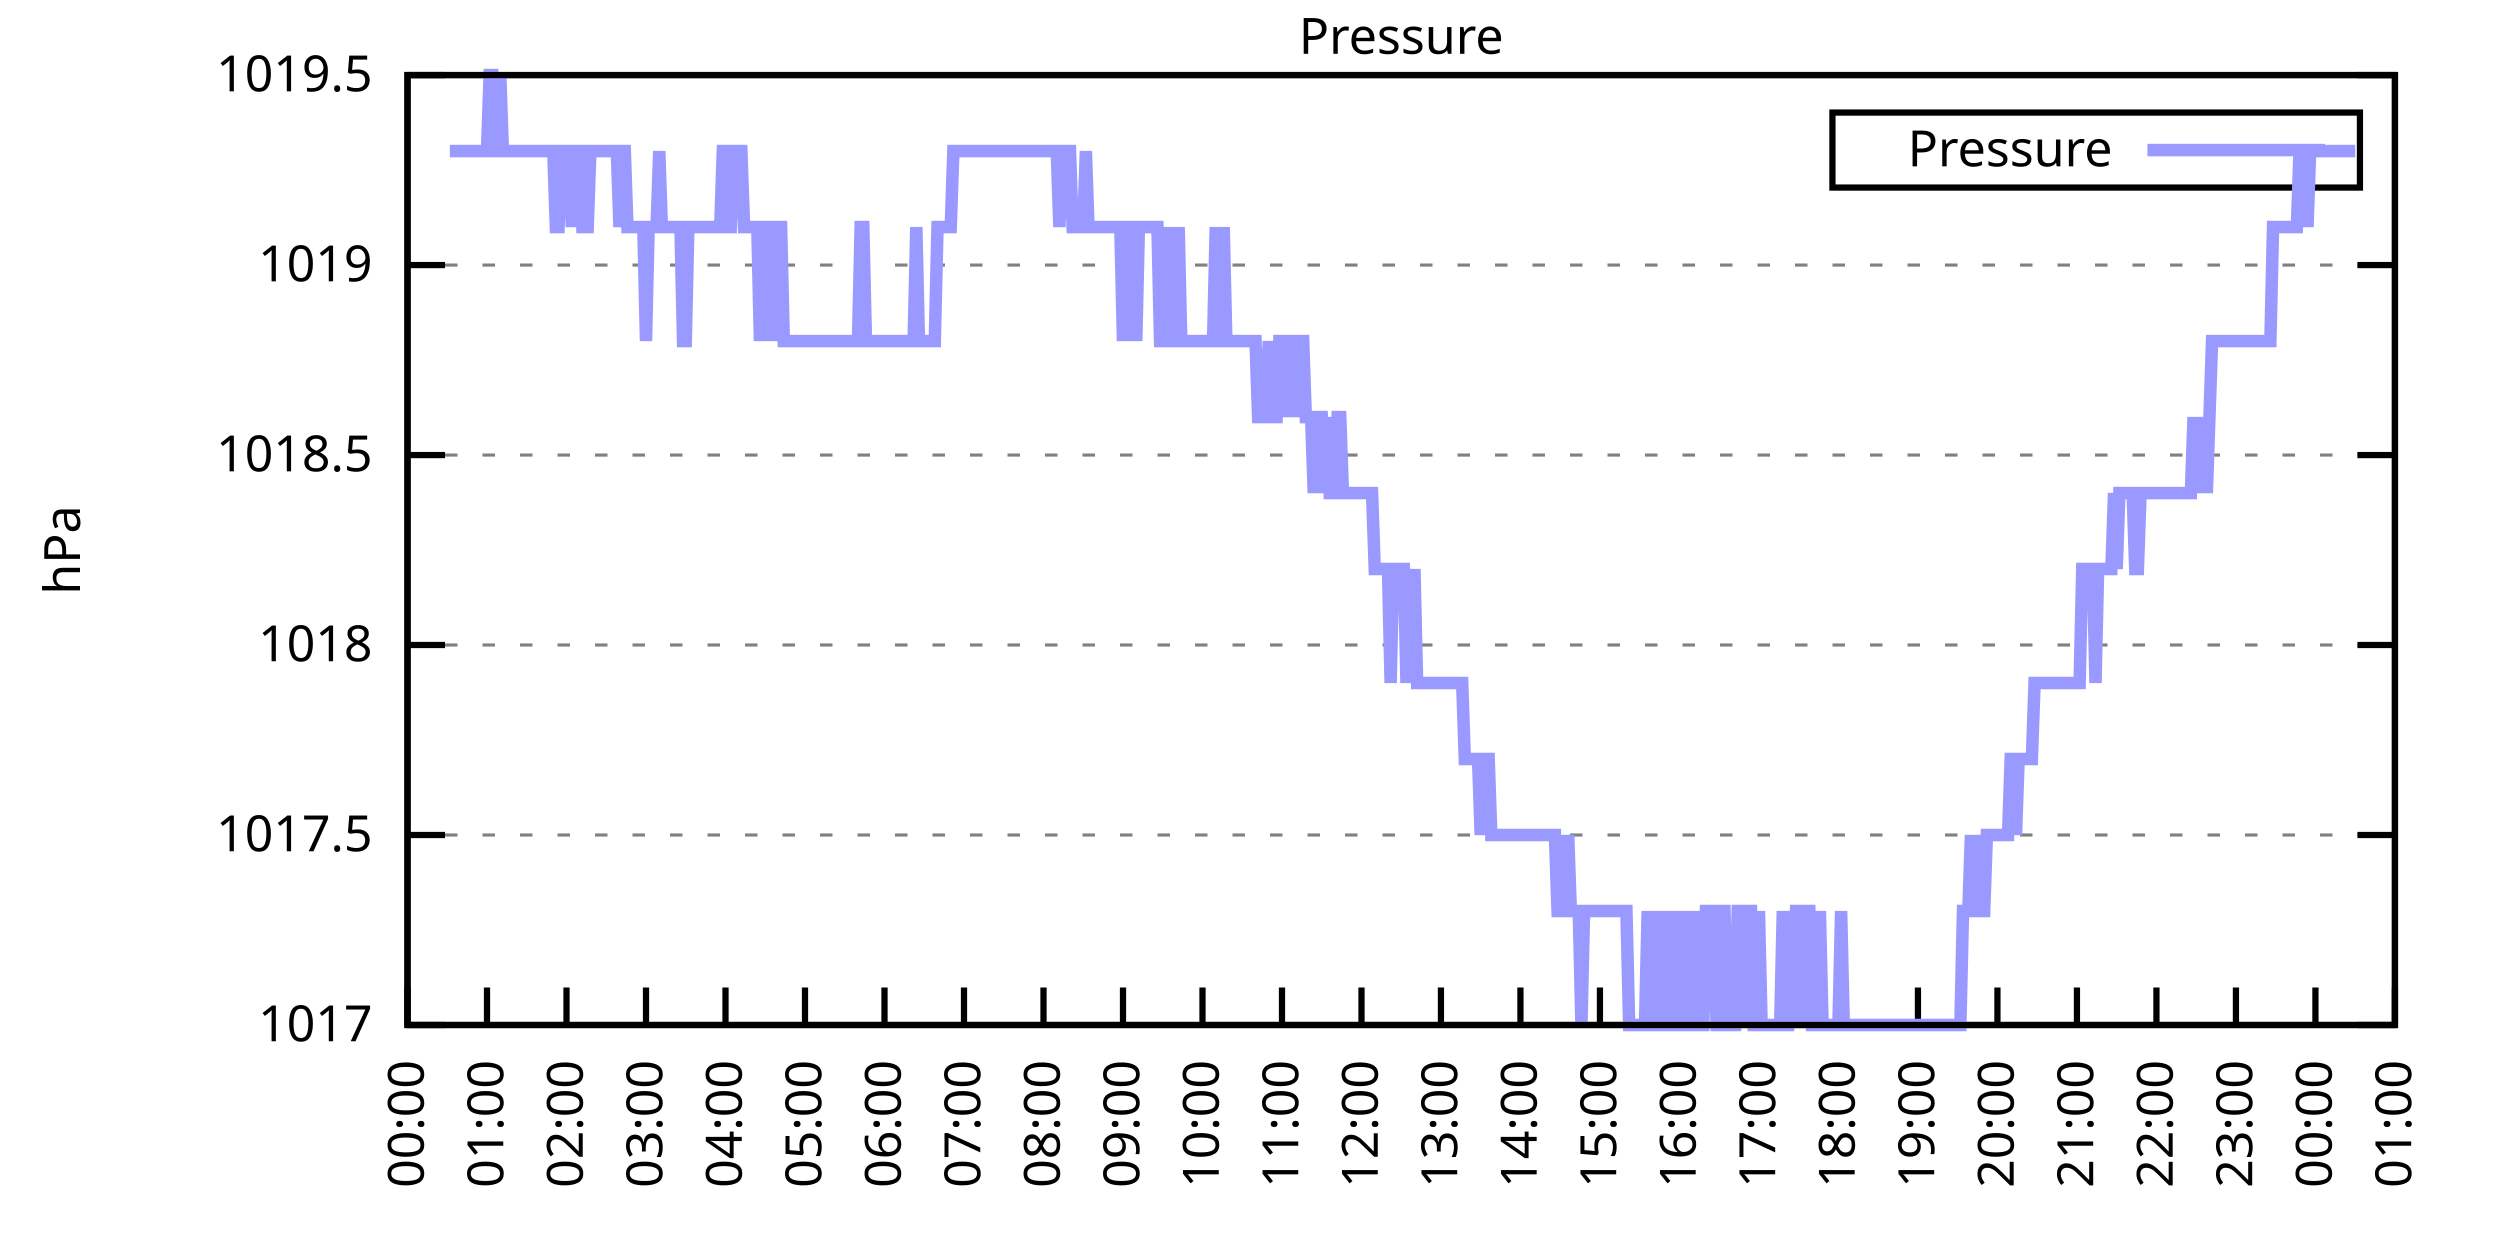
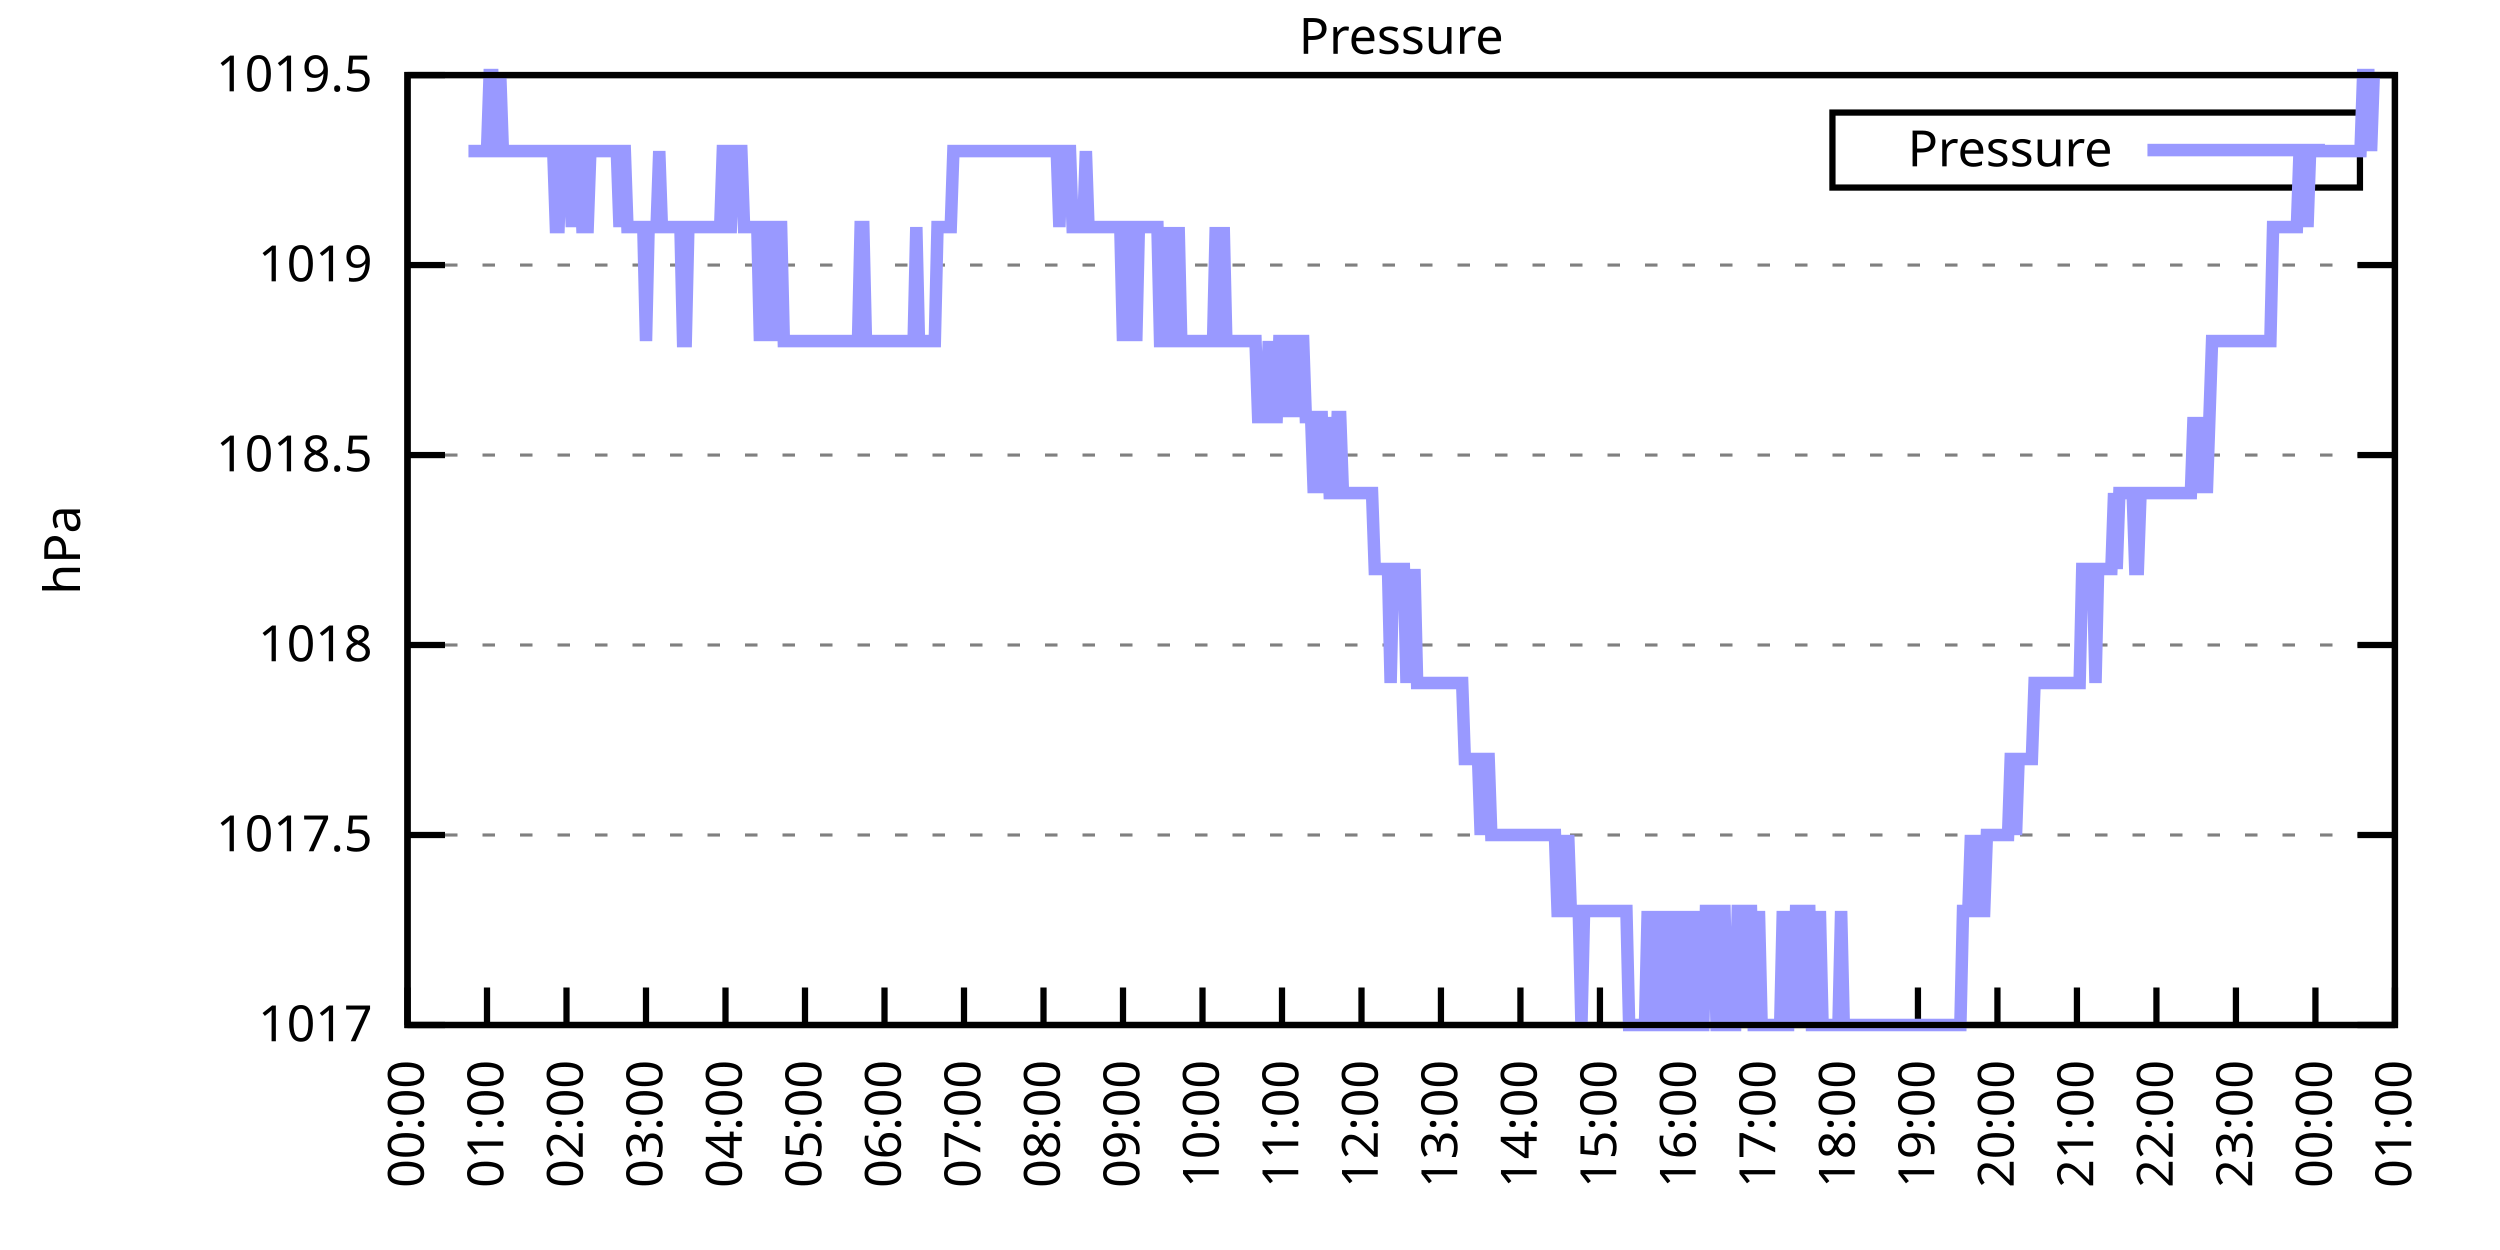
<svg xmlns="http://www.w3.org/2000/svg" xmlns:xlink="http://www.w3.org/1999/xlink" width="400" height="200" viewBox="0 0 400 200">
  <g id="gnuplot_canvas">
    <rect x="0" y="0" width="400" height="200" fill="none" />
    <defs>
      <circle id="gpDot" r="0.5" stroke-width="0.5" stroke="currentColor" />
      <path id="gpPt0" stroke-width="0.333" stroke="currentColor" d="M-1,0 h2 M0,-1 v2" />
      <path id="gpPt1" stroke-width="0.333" stroke="currentColor" d="M-1,-1 L1,1 M1,-1 L-1,1" />
      <path id="gpPt2" stroke-width="0.333" stroke="currentColor" d="M-1,0 L1,0 M0,-1 L0,1 M-1,-1 L1,1 M-1,1 L1,-1" />
      <rect id="gpPt3" stroke-width="0.333" stroke="currentColor" x="-1" y="-1" width="2" height="2" />
      <rect id="gpPt4" stroke-width="0.333" stroke="currentColor" fill="currentColor" x="-1" y="-1" width="2" height="2" />
      <circle id="gpPt5" stroke-width="0.333" stroke="currentColor" cx="0" cy="0" r="1" />
      <use xlink:href="#gpPt5" id="gpPt6" fill="currentColor" stroke="none" />
      <path id="gpPt7" stroke-width="0.333" stroke="currentColor" d="M0,-1.33 L-1.33,0.67 L1.33,0.67 z" />
      <use xlink:href="#gpPt7" id="gpPt8" fill="currentColor" stroke="none" />
      <use xlink:href="#gpPt7" id="gpPt9" stroke="currentColor" transform="rotate(180)" />
      <use xlink:href="#gpPt9" id="gpPt10" fill="currentColor" stroke="none" />
      <use xlink:href="#gpPt3" id="gpPt11" stroke="currentColor" transform="rotate(45)" />
      <use xlink:href="#gpPt11" id="gpPt12" fill="currentColor" stroke="none" />
      <path id="gpPt13" stroke-width="0.333" stroke="currentColor" d="M0,1.330 L1.265,0.411 L0.782,-1.067 L-0.782,-1.076 L-1.265,0.411 z" />
      <use xlink:href="#gpPt13" id="gpPt14" fill="currentColor" stroke="none" />
      <filter id="textbox" filterUnits="objectBoundingBox" x="0" y="0" height="1" width="1">
        <feFlood flood-color="white" flood-opacity="1" result="bgnd" />
        <feComposite in="SourceGraphic" in2="bgnd" operator="atop" />
      </filter>
      <filter id="greybox" filterUnits="objectBoundingBox" x="0" y="0" height="1" width="1">
        <feFlood flood-color="lightgrey" flood-opacity="1" result="grey" />
        <feComposite in="SourceGraphic" in2="grey" operator="atop" />
      </filter>
    </defs>
    <g fill="none" color="white" stroke="currentColor" stroke-width="1.00" stroke-linecap="butt" stroke-linejoin="miter">
</g>
    <g fill="none" color="black" stroke="currentColor" stroke-width="1.00" stroke-linecap="butt" stroke-linejoin="miter">
      <g stroke="none" shape-rendering="crispEdges">
        <polygon fill="rgb(255, 255, 255)" points="65.20,164.00 383.18,164.00 383.18,12.02 65.20,12.02 " />
      </g>
    </g>
    <g fill="none" color="black" stroke="currentColor" stroke-width="1.00" stroke-linecap="butt" stroke-linejoin="miter">
</g>
    <g fill="none" color="black" stroke="black" stroke-width="0.50" stroke-linecap="butt" stroke-linejoin="miter">
</g>
    <g fill="none" color="gray" stroke="currentColor" stroke-width="0.50" stroke-linecap="butt" stroke-linejoin="miter">
      <path stroke="gray" stroke-dasharray="2,4" class="gridline" d="M65.20,164.00 L383.19,164.00  " />
    </g>
    <g fill="none" color="gray" stroke="gray" stroke-width="1.00" stroke-linecap="butt" stroke-linejoin="miter">
</g>
    <g fill="none" color="black" stroke="currentColor" stroke-width="1.00" stroke-linecap="butt" stroke-linejoin="miter">
      <path stroke="black" d="M65.20,164.00 L71.20,164.00 M383.19,164.00 L377.19,164.00  " />
      <g transform="translate(59.60,166.60)" stroke="none" fill="black" font-family="Sans" font-size="8.00" text-anchor="end">
        <text>
          <tspan font-family="Sans"> 1017</tspan>
        </text>
      </g>
    </g>
    <g fill="none" color="black" stroke="currentColor" stroke-width="1.00" stroke-linecap="butt" stroke-linejoin="miter">
</g>
    <g fill="none" color="black" stroke="black" stroke-width="0.50" stroke-linecap="butt" stroke-linejoin="miter">
</g>
    <g fill="none" color="gray" stroke="currentColor" stroke-width="0.50" stroke-linecap="butt" stroke-linejoin="miter">
      <path stroke="gray" stroke-dasharray="2,4" class="gridline" d="M65.20,133.60 L383.19,133.60  " />
    </g>
    <g fill="none" color="gray" stroke="gray" stroke-width="1.00" stroke-linecap="butt" stroke-linejoin="miter">
</g>
    <g fill="none" color="black" stroke="currentColor" stroke-width="1.00" stroke-linecap="butt" stroke-linejoin="miter">
      <path stroke="black" d="M65.20,133.60 L71.20,133.60 M383.19,133.60 L377.19,133.60  " />
      <g transform="translate(59.60,136.20)" stroke="none" fill="black" font-family="Sans" font-size="8.00" text-anchor="end">
        <text>
          <tspan font-family="Sans"> 1017.5</tspan>
        </text>
      </g>
    </g>
    <g fill="none" color="black" stroke="currentColor" stroke-width="1.00" stroke-linecap="butt" stroke-linejoin="miter">
</g>
    <g fill="none" color="black" stroke="black" stroke-width="0.50" stroke-linecap="butt" stroke-linejoin="miter">
</g>
    <g fill="none" color="gray" stroke="currentColor" stroke-width="0.50" stroke-linecap="butt" stroke-linejoin="miter">
      <path stroke="gray" stroke-dasharray="2,4" class="gridline" d="M65.20,103.20 L383.19,103.20  " />
    </g>
    <g fill="none" color="gray" stroke="gray" stroke-width="1.00" stroke-linecap="butt" stroke-linejoin="miter">
</g>
    <g fill="none" color="black" stroke="currentColor" stroke-width="1.00" stroke-linecap="butt" stroke-linejoin="miter">
      <path stroke="black" d="M65.20,103.20 L71.20,103.20 M383.19,103.20 L377.19,103.20  " />
      <g transform="translate(59.60,105.80)" stroke="none" fill="black" font-family="Sans" font-size="8.00" text-anchor="end">
        <text>
          <tspan font-family="Sans"> 1018</tspan>
        </text>
      </g>
    </g>
    <g fill="none" color="black" stroke="currentColor" stroke-width="1.00" stroke-linecap="butt" stroke-linejoin="miter">
</g>
    <g fill="none" color="black" stroke="black" stroke-width="0.50" stroke-linecap="butt" stroke-linejoin="miter">
</g>
    <g fill="none" color="gray" stroke="currentColor" stroke-width="0.50" stroke-linecap="butt" stroke-linejoin="miter">
      <path stroke="gray" stroke-dasharray="2,4" class="gridline" d="M65.20,72.81 L383.19,72.81  " />
    </g>
    <g fill="none" color="gray" stroke="gray" stroke-width="1.00" stroke-linecap="butt" stroke-linejoin="miter">
</g>
    <g fill="none" color="black" stroke="currentColor" stroke-width="1.00" stroke-linecap="butt" stroke-linejoin="miter">
      <path stroke="black" d="M65.20,72.81 L71.20,72.81 M383.19,72.81 L377.19,72.81  " />
      <g transform="translate(59.60,75.41)" stroke="none" fill="black" font-family="Sans" font-size="8.00" text-anchor="end">
        <text>
          <tspan font-family="Sans"> 1018.5</tspan>
        </text>
      </g>
    </g>
    <g fill="none" color="black" stroke="currentColor" stroke-width="1.00" stroke-linecap="butt" stroke-linejoin="miter">
</g>
    <g fill="none" color="black" stroke="black" stroke-width="0.50" stroke-linecap="butt" stroke-linejoin="miter">
</g>
    <g fill="none" color="gray" stroke="currentColor" stroke-width="0.50" stroke-linecap="butt" stroke-linejoin="miter">
      <path stroke="gray" stroke-dasharray="2,4" class="gridline" d="M65.20,42.41 L383.19,42.41  " />
    </g>
    <g fill="none" color="gray" stroke="gray" stroke-width="1.00" stroke-linecap="butt" stroke-linejoin="miter">
</g>
    <g fill="none" color="black" stroke="currentColor" stroke-width="1.00" stroke-linecap="butt" stroke-linejoin="miter">
      <path stroke="black" d="M65.20,42.41 L71.20,42.41 M383.19,42.41 L377.19,42.41  " />
      <g transform="translate(59.60,45.01)" stroke="none" fill="black" font-family="Sans" font-size="8.00" text-anchor="end">
        <text>
          <tspan font-family="Sans"> 1019</tspan>
        </text>
      </g>
    </g>
    <g fill="none" color="black" stroke="currentColor" stroke-width="1.00" stroke-linecap="butt" stroke-linejoin="miter">
</g>
    <g fill="none" color="black" stroke="black" stroke-width="0.50" stroke-linecap="butt" stroke-linejoin="miter">
</g>
    <g fill="none" color="gray" stroke="currentColor" stroke-width="0.50" stroke-linecap="butt" stroke-linejoin="miter">
      <path stroke="gray" stroke-dasharray="2,4" class="gridline" d="M65.20,12.01 L383.19,12.01  " />
    </g>
    <g fill="none" color="gray" stroke="gray" stroke-width="1.00" stroke-linecap="butt" stroke-linejoin="miter">
</g>
    <g fill="none" color="black" stroke="currentColor" stroke-width="1.00" stroke-linecap="butt" stroke-linejoin="miter">
      <path stroke="black" d="M65.20,12.01 L71.20,12.01 M383.19,12.01 L377.19,12.01  " />
      <g transform="translate(59.60,14.61)" stroke="none" fill="black" font-family="Sans" font-size="8.00" text-anchor="end">
        <text>
          <tspan font-family="Sans"> 1019.5</tspan>
        </text>
      </g>
    </g>
    <g fill="none" color="black" stroke="currentColor" stroke-width="1.00" stroke-linecap="butt" stroke-linejoin="miter">
      <path stroke="black" d="M65.20,164.00 L65.20,158.00  " />
      <g transform="translate(67.80,169.60) rotate(270.00)" stroke="none" fill="black" font-family="Sans" font-size="8.00" text-anchor="end">
        <text>
          <tspan font-family="Sans">00:00</tspan>
        </text>
      </g>
    </g>
    <g fill="none" color="black" stroke="currentColor" stroke-width="1.00" stroke-linecap="butt" stroke-linejoin="miter">
      <path stroke="black" d="M77.92,164.00 L77.92,158.00  " />
      <g transform="translate(80.52,169.60) rotate(270.00)" stroke="none" fill="black" font-family="Sans" font-size="8.00" text-anchor="end">
        <text>
          <tspan font-family="Sans">01:00</tspan>
        </text>
      </g>
    </g>
    <g fill="none" color="black" stroke="currentColor" stroke-width="1.00" stroke-linecap="butt" stroke-linejoin="miter">
      <path stroke="black" d="M90.64,164.00 L90.64,158.00  " />
      <g transform="translate(93.24,169.60) rotate(270.00)" stroke="none" fill="black" font-family="Sans" font-size="8.00" text-anchor="end">
        <text>
          <tspan font-family="Sans">02:00</tspan>
        </text>
      </g>
    </g>
    <g fill="none" color="black" stroke="currentColor" stroke-width="1.00" stroke-linecap="butt" stroke-linejoin="miter">
      <path stroke="black" d="M103.36,164.00 L103.36,158.00  " />
      <g transform="translate(105.96,169.60) rotate(270.00)" stroke="none" fill="black" font-family="Sans" font-size="8.00" text-anchor="end">
        <text>
          <tspan font-family="Sans">03:00</tspan>
        </text>
      </g>
    </g>
    <g fill="none" color="black" stroke="currentColor" stroke-width="1.00" stroke-linecap="butt" stroke-linejoin="miter">
      <path stroke="black" d="M116.08,164.00 L116.08,158.00  " />
      <g transform="translate(118.68,169.60) rotate(270.00)" stroke="none" fill="black" font-family="Sans" font-size="8.00" text-anchor="end">
        <text>
          <tspan font-family="Sans">04:00</tspan>
        </text>
      </g>
    </g>
    <g fill="none" color="black" stroke="currentColor" stroke-width="1.00" stroke-linecap="butt" stroke-linejoin="miter">
      <path stroke="black" d="M128.80,164.00 L128.80,158.00  " />
      <g transform="translate(131.40,169.60) rotate(270.00)" stroke="none" fill="black" font-family="Sans" font-size="8.00" text-anchor="end">
        <text>
          <tspan font-family="Sans">05:00</tspan>
        </text>
      </g>
    </g>
    <g fill="none" color="black" stroke="currentColor" stroke-width="1.00" stroke-linecap="butt" stroke-linejoin="miter">
      <path stroke="black" d="M141.52,164.00 L141.52,158.00  " />
      <g transform="translate(144.12,169.60) rotate(270.00)" stroke="none" fill="black" font-family="Sans" font-size="8.00" text-anchor="end">
        <text>
          <tspan font-family="Sans">06:00</tspan>
        </text>
      </g>
    </g>
    <g fill="none" color="black" stroke="currentColor" stroke-width="1.00" stroke-linecap="butt" stroke-linejoin="miter">
      <path stroke="black" d="M154.24,164.00 L154.24,158.00  " />
      <g transform="translate(156.84,169.60) rotate(270.00)" stroke="none" fill="black" font-family="Sans" font-size="8.00" text-anchor="end">
        <text>
          <tspan font-family="Sans">07:00</tspan>
        </text>
      </g>
    </g>
    <g fill="none" color="black" stroke="currentColor" stroke-width="1.00" stroke-linecap="butt" stroke-linejoin="miter">
      <path stroke="black" d="M166.96,164.00 L166.96,158.00  " />
      <g transform="translate(169.56,169.60) rotate(270.00)" stroke="none" fill="black" font-family="Sans" font-size="8.00" text-anchor="end">
        <text>
          <tspan font-family="Sans">08:00</tspan>
        </text>
      </g>
    </g>
    <g fill="none" color="black" stroke="currentColor" stroke-width="1.00" stroke-linecap="butt" stroke-linejoin="miter">
      <path stroke="black" d="M179.68,164.00 L179.68,158.00  " />
      <g transform="translate(182.28,169.60) rotate(270.00)" stroke="none" fill="black" font-family="Sans" font-size="8.00" text-anchor="end">
        <text>
          <tspan font-family="Sans">09:00</tspan>
        </text>
      </g>
    </g>
    <g fill="none" color="black" stroke="currentColor" stroke-width="1.00" stroke-linecap="butt" stroke-linejoin="miter">
      <path stroke="black" d="M192.40,164.00 L192.40,158.00  " />
      <g transform="translate(195.00,169.60) rotate(270.00)" stroke="none" fill="black" font-family="Sans" font-size="8.00" text-anchor="end">
        <text>
          <tspan font-family="Sans">10:00</tspan>
        </text>
      </g>
    </g>
    <g fill="none" color="black" stroke="currentColor" stroke-width="1.00" stroke-linecap="butt" stroke-linejoin="miter">
      <path stroke="black" d="M205.12,164.00 L205.12,158.00  " />
      <g transform="translate(207.72,169.60) rotate(270.00)" stroke="none" fill="black" font-family="Sans" font-size="8.00" text-anchor="end">
        <text>
          <tspan font-family="Sans">11:00</tspan>
        </text>
      </g>
    </g>
    <g fill="none" color="black" stroke="currentColor" stroke-width="1.00" stroke-linecap="butt" stroke-linejoin="miter">
      <path stroke="black" d="M217.84,164.00 L217.84,158.00  " />
      <g transform="translate(220.44,169.60) rotate(270.00)" stroke="none" fill="black" font-family="Sans" font-size="8.00" text-anchor="end">
        <text>
          <tspan font-family="Sans">12:00</tspan>
        </text>
      </g>
    </g>
    <g fill="none" color="black" stroke="currentColor" stroke-width="1.00" stroke-linecap="butt" stroke-linejoin="miter">
      <path stroke="black" d="M230.55,164.00 L230.55,158.00  " />
      <g transform="translate(233.15,169.60) rotate(270.00)" stroke="none" fill="black" font-family="Sans" font-size="8.00" text-anchor="end">
        <text>
          <tspan font-family="Sans">13:00</tspan>
        </text>
      </g>
    </g>
    <g fill="none" color="black" stroke="currentColor" stroke-width="1.00" stroke-linecap="butt" stroke-linejoin="miter">
      <path stroke="black" d="M243.27,164.00 L243.27,158.00  " />
      <g transform="translate(245.87,169.60) rotate(270.00)" stroke="none" fill="black" font-family="Sans" font-size="8.00" text-anchor="end">
        <text>
          <tspan font-family="Sans">14:00</tspan>
        </text>
      </g>
    </g>
    <g fill="none" color="black" stroke="currentColor" stroke-width="1.00" stroke-linecap="butt" stroke-linejoin="miter">
      <path stroke="black" d="M255.99,164.00 L255.99,158.00  " />
      <g transform="translate(258.59,169.60) rotate(270.00)" stroke="none" fill="black" font-family="Sans" font-size="8.00" text-anchor="end">
        <text>
          <tspan font-family="Sans">15:00</tspan>
        </text>
      </g>
    </g>
    <g fill="none" color="black" stroke="currentColor" stroke-width="1.00" stroke-linecap="butt" stroke-linejoin="miter">
      <path stroke="black" d="M268.71,164.00 L268.71,158.00  " />
      <g transform="translate(271.31,169.60) rotate(270.00)" stroke="none" fill="black" font-family="Sans" font-size="8.00" text-anchor="end">
        <text>
          <tspan font-family="Sans">16:00</tspan>
        </text>
      </g>
    </g>
    <g fill="none" color="black" stroke="currentColor" stroke-width="1.00" stroke-linecap="butt" stroke-linejoin="miter">
      <path stroke="black" d="M281.43,164.00 L281.43,158.00  " />
      <g transform="translate(284.03,169.60) rotate(270.00)" stroke="none" fill="black" font-family="Sans" font-size="8.00" text-anchor="end">
        <text>
          <tspan font-family="Sans">17:00</tspan>
        </text>
      </g>
    </g>
    <g fill="none" color="black" stroke="currentColor" stroke-width="1.00" stroke-linecap="butt" stroke-linejoin="miter">
      <path stroke="black" d="M294.15,164.00 L294.15,158.00  " />
      <g transform="translate(296.75,169.60) rotate(270.00)" stroke="none" fill="black" font-family="Sans" font-size="8.00" text-anchor="end">
        <text>
          <tspan font-family="Sans">18:00</tspan>
        </text>
      </g>
    </g>
    <g fill="none" color="black" stroke="currentColor" stroke-width="1.00" stroke-linecap="butt" stroke-linejoin="miter">
      <path stroke="black" d="M306.87,164.00 L306.87,158.00  " />
      <g transform="translate(309.47,169.60) rotate(270.00)" stroke="none" fill="black" font-family="Sans" font-size="8.00" text-anchor="end">
        <text>
          <tspan font-family="Sans">19:00</tspan>
        </text>
      </g>
    </g>
    <g fill="none" color="black" stroke="currentColor" stroke-width="1.00" stroke-linecap="butt" stroke-linejoin="miter">
      <path stroke="black" d="M319.59,164.00 L319.59,158.00  " />
      <g transform="translate(322.19,169.60) rotate(270.00)" stroke="none" fill="black" font-family="Sans" font-size="8.00" text-anchor="end">
        <text>
          <tspan font-family="Sans">20:00</tspan>
        </text>
      </g>
    </g>
    <g fill="none" color="black" stroke="currentColor" stroke-width="1.00" stroke-linecap="butt" stroke-linejoin="miter">
      <path stroke="black" d="M332.31,164.00 L332.31,158.00  " />
      <g transform="translate(334.91,169.60) rotate(270.00)" stroke="none" fill="black" font-family="Sans" font-size="8.00" text-anchor="end">
        <text>
          <tspan font-family="Sans">21:00</tspan>
        </text>
      </g>
    </g>
    <g fill="none" color="black" stroke="currentColor" stroke-width="1.00" stroke-linecap="butt" stroke-linejoin="miter">
      <path stroke="black" d="M345.03,164.00 L345.03,158.00  " />
      <g transform="translate(347.63,169.60) rotate(270.00)" stroke="none" fill="black" font-family="Sans" font-size="8.00" text-anchor="end">
        <text>
          <tspan font-family="Sans">22:00</tspan>
        </text>
      </g>
    </g>
    <g fill="none" color="black" stroke="currentColor" stroke-width="1.00" stroke-linecap="butt" stroke-linejoin="miter">
      <path stroke="black" d="M357.75,164.00 L357.75,158.00  " />
      <g transform="translate(360.35,169.60) rotate(270.00)" stroke="none" fill="black" font-family="Sans" font-size="8.00" text-anchor="end">
        <text>
          <tspan font-family="Sans">23:00</tspan>
        </text>
      </g>
    </g>
    <g fill="none" color="black" stroke="currentColor" stroke-width="1.00" stroke-linecap="butt" stroke-linejoin="miter">
      <path stroke="black" d="M370.47,164.00 L370.47,158.00  " />
      <g transform="translate(373.07,169.60) rotate(270.00)" stroke="none" fill="black" font-family="Sans" font-size="8.00" text-anchor="end">
        <text>
          <tspan font-family="Sans">00:00</tspan>
        </text>
      </g>
    </g>
    <g fill="none" color="black" stroke="currentColor" stroke-width="1.00" stroke-linecap="butt" stroke-linejoin="miter">
      <path stroke="black" d="M383.19,164.00 L383.19,158.00  " />
      <g transform="translate(385.79,169.60) rotate(270.00)" stroke="none" fill="black" font-family="Sans" font-size="8.00" text-anchor="end">
        <text>
          <tspan font-family="Sans">01:00</tspan>
        </text>
      </g>
    </g>
    <g fill="none" color="black" stroke="currentColor" stroke-width="1.00" stroke-linecap="butt" stroke-linejoin="miter">
</g>
    <g fill="none" color="black" stroke="currentColor" stroke-width="1.00" stroke-linecap="butt" stroke-linejoin="miter">
      <path stroke="black" d="M65.20,12.01 L65.20,164.00 L383.19,164.00 L383.19,12.01 L65.20,12.01 Z  " />
    </g>
    <g fill="none" color="black" stroke="currentColor" stroke-width="1.00" stroke-linecap="butt" stroke-linejoin="miter">
</g>
    <g fill="none" color="black" stroke="currentColor" stroke-width="1.00" stroke-linecap="butt" stroke-linejoin="miter">
      <path stroke="black" d="M293.19,30.01 L293.19,18.01 L377.59,18.01 L377.59,30.01 L293.19,30.01 Z  " />
    </g>
    <g id="Pressure_plot_1">
      <g fill="none" color="white" stroke="black" stroke-width="2.00" stroke-linecap="butt" stroke-linejoin="miter">
</g>
      <g fill="none" color="black" stroke="currentColor" stroke-width="2.00" stroke-linecap="butt" stroke-linejoin="miter">
        <g transform="translate(337.99,26.61)" stroke="none" fill="black" font-family="Sans" font-size="8.00" text-anchor="end">
          <text>
            <tspan font-family="Sans">Pressure</tspan>
          </text>
        </g>
      </g>
      <g fill="none" color="black" stroke="currentColor" stroke-width="2.00" stroke-linecap="butt" stroke-linejoin="miter">
-         <path stroke="rgb(153, 153, 255)" d="M343.59,24.01 L371.99,24.01 M71.98,24.17 L72.41,24.17 L72.83,24.17 L73.26,24.17 L73.68,24.17 L74.10,24.17   L74.53,24.17 L74.95,24.17 L75.38,24.17 L75.80,24.17 L76.22,24.17 L76.65,24.17 L77.07,24.17 L77.50,24.17   L77.92,24.17 L78.34,12.01 L78.77,12.01 L79.19,24.17 L79.62,24.17 L80.04,12.01 L80.46,24.17 L80.89,24.17   L81.31,24.17 L81.74,24.17 L82.16,24.17 L82.58,24.17 L83.01,24.17 L83.43,24.17 L83.86,24.17 L84.28,24.17   L84.70,24.17 L85.13,24.17 L85.55,24.17 L85.98,24.17 L86.40,24.17 L86.82,24.17 L87.25,24.17 L87.67,24.17   L88.10,24.17 L88.52,24.17 L88.94,36.33 L89.37,36.33 L89.79,24.17 L90.22,24.17 L90.64,24.17 L91.06,24.17   L91.49,36.33 L91.91,24.17 L92.34,24.17 L92.76,24.17 L93.18,36.33 L93.61,36.33 L94.03,36.33 L94.46,24.17   L94.88,24.17 L95.30,24.17 L95.73,24.17 L96.15,24.17 L96.58,24.17 L97.00,24.17 L97.42,24.17 L97.85,24.17   L98.27,24.17 L98.69,24.17 L99.12,36.33 L99.54,24.17 L99.97,24.17 L100.39,36.33 L100.81,36.33 L101.24,36.33   L101.66,36.33 L102.09,36.33 L102.51,36.33 L102.93,36.33 L103.36,54.57 L103.78,36.33 L104.21,36.33 L104.63,36.33   L105.05,36.33 L105.48,24.17 L105.90,36.33 L106.33,36.33 L106.75,36.33 L107.17,36.33 L107.60,36.33 L108.02,36.33   L108.45,36.33 L108.87,36.33 L109.29,54.57 L109.72,54.57 L110.14,36.33 L110.57,36.33 L110.99,36.33 L111.41,36.33   L111.84,36.33 L112.26,36.33 L112.69,36.33 L113.11,36.33 L113.53,36.33 L113.96,36.33 L114.38,36.33 L114.81,36.33   L115.23,36.33 L115.65,24.17 L116.08,24.17 L116.50,36.33 L116.93,36.33 L117.35,24.17 L117.77,24.17 L118.20,24.17   L118.62,24.17 L119.05,36.33 L119.47,36.33 L119.89,36.33 L120.32,36.33 L120.74,36.33 L121.17,36.33 L121.59,54.57   L122.01,36.33 L122.44,36.33 L122.86,54.57 L123.29,36.33 L123.71,36.33 L124.13,54.57 L124.56,36.33 L124.98,36.33   L125.41,54.57 L125.83,54.57 L126.25,54.57 L126.68,54.57 L127.10,54.57 L127.53,54.57 L127.95,54.57 L128.37,54.57   L128.80,54.57 L129.22,54.57 L129.65,54.57 L130.07,54.57 L130.49,54.57 L130.92,54.57 L131.34,54.57 L131.77,54.57   L132.19,54.57 L132.61,54.57 L133.04,54.57 L133.46,54.57 L133.89,54.57 L134.31,54.57 L134.73,54.57 L135.16,54.57   L135.58,54.57 L136.01,54.57 L136.43,54.57 L136.85,54.57 L137.28,54.57 L137.70,36.33 L138.13,36.33 L138.55,54.57   L138.97,54.57 L139.40,54.57 L139.82,54.57 L140.25,54.57 L140.67,54.57 L141.09,54.57 L141.52,54.57 L141.94,54.57   L142.37,54.57 L142.79,54.57 L143.21,54.57 L143.64,54.57 L144.06,54.57 L144.49,54.57 L144.91,54.57 L145.33,54.57   L145.76,54.57 L146.18,54.57 L146.61,36.33 L147.03,54.57 L147.45,54.57 L147.88,54.57 L148.30,54.57 L148.73,54.57   L149.15,54.57 L149.57,54.57 L150.00,36.33 L150.42,36.33 L150.85,36.33 L151.27,36.33 L151.69,36.33 L152.12,36.33   L152.54,24.17 L152.97,24.17 L153.39,24.17 L153.81,24.17 L154.24,24.17 L154.66,24.17 L155.09,24.17 L155.51,24.17   L155.93,24.17 L156.36,24.17 L156.78,24.17 L157.21,24.17 L157.63,24.17 L158.05,24.17 L158.48,24.17 L158.90,24.17   L159.33,24.17 L159.75,24.17 L160.17,24.17 L160.60,24.17 L161.02,24.17 L161.44,24.17 L161.87,24.17 L162.29,24.17   L162.72,24.17 L163.14,24.17 L163.56,24.17 L163.99,24.17 L164.41,24.17 L164.84,24.17 L165.26,24.17 L165.68,24.17   L166.11,24.17 L166.53,24.17 L166.96,24.17 L167.38,24.17 L167.80,24.17 L168.23,24.17 L168.65,24.17 L169.08,24.17   L169.50,36.33 L169.92,24.17 L170.35,24.17 L170.77,24.17 L171.20,24.17 L171.62,36.33 L172.04,36.33 L172.47,36.33   L172.89,36.33 L173.32,36.33 L173.74,24.17 L174.16,36.33 L174.59,36.33 L175.01,36.33 L175.44,36.33 L175.86,36.33   L176.28,36.33 L176.71,36.33 L177.13,36.33 L177.56,36.33 L177.98,36.33 L178.40,36.33 L178.83,36.33 L179.25,36.33   L179.68,54.57 L180.10,36.33 L180.52,54.57 L180.95,36.33 L181.37,36.33 L181.80,54.57 L182.22,36.33 L182.64,36.33   L183.07,36.33 L183.49,36.33 L183.92,36.33 L184.34,36.33 L184.76,36.33 L185.19,36.33 L185.61,54.57 L186.04,54.57   L186.46,36.33 L186.88,54.57 L187.31,54.57 L187.73,36.33 L188.16,54.57 L188.58,36.33 L189.00,54.57 L189.43,54.57   L189.85,54.57 L190.28,54.57 L190.70,54.57 L191.12,54.57 L191.55,54.57 L191.97,54.57 L192.40,54.57 L192.82,54.57   L193.24,54.57 L193.67,54.57 L194.09,54.57 L194.52,36.33 L194.94,54.57 L195.36,54.57 L195.79,36.33 L196.21,54.57   L196.64,54.57 L197.06,54.57 L197.48,54.57 L197.91,54.57 L198.33,54.57 L198.76,54.57 L199.18,54.57 L199.60,54.57   L200.03,54.57 L200.45,54.57 L200.88,54.57 L201.30,66.73 L201.72,66.73 L202.15,66.73 L202.57,66.73 L203.00,54.57   L203.42,66.73 L203.84,66.73 L204.27,66.73 L204.69,54.57 L205.12,54.57 L205.54,54.57 L205.96,66.73 L206.39,54.57   L206.81,54.57 L207.24,66.73 L207.66,54.57 L208.08,54.57 L208.51,54.57 L208.93,66.73 L209.36,66.73 L209.78,66.73   L210.20,78.89 L210.63,66.73 L211.05,66.73 L211.48,66.73 L211.90,78.89 L212.32,66.73 L212.75,78.89 L213.17,78.89   L213.60,78.89 L214.02,66.73 L214.44,66.73 L214.87,78.89 L215.29,78.89 L215.72,78.89 L216.14,78.89 L216.56,78.89   L216.99,78.89 L217.41,78.89 L217.84,78.89 L218.26,78.89 L218.68,78.89 L219.11,78.89 L219.53,78.89 L219.96,91.04   L220.38,91.04 L220.80,91.04 L221.23,91.04 L221.65,91.04 L222.08,91.04 L222.50,109.28 L222.92,91.04 L223.35,91.04   L223.77,91.04 L224.20,91.04 L224.62,91.04 L225.04,109.28 L225.47,91.04 L225.89,109.28 L226.31,91.04 L226.74,109.28   L227.16,109.28 L227.59,109.28 L228.01,109.28 L228.43,109.28 L228.86,109.28 L229.28,109.28 L229.71,109.28 L230.13,109.28   L230.55,109.28 L230.98,109.28 L231.40,109.28 L231.83,109.28 L232.25,109.28 L232.67,109.28 L233.10,109.28 L233.52,109.28   L233.95,109.28 L234.37,121.44 L234.79,121.44 L235.22,121.44 L235.64,121.44 L236.07,121.44 L236.49,121.44 L236.91,133.60   L237.34,121.44 L237.76,121.44 L238.19,121.44 L238.61,133.60 L239.03,133.60 L239.46,133.60 L239.88,133.60 L240.31,133.60   L240.73,133.60 L241.15,133.60 L241.58,133.60 L242.00,133.60 L242.43,133.60 L242.85,133.60 L243.27,133.60 L243.70,133.60   L244.12,133.60 L244.55,133.60 L244.97,133.60 L245.39,133.60 L245.82,133.60 L246.24,133.60 L246.67,133.60 L247.09,133.60   L247.51,133.60 L247.94,133.60 L248.36,133.60 L248.79,133.60 L249.21,145.76 L249.63,145.76 L250.06,133.60 L250.48,145.76   L250.91,133.60 L251.33,145.76 L251.75,145.76 L252.18,145.76 L252.60,145.76 L253.03,164.00 L253.45,145.76 L253.87,145.76   L254.30,145.76 L254.72,145.76 L255.15,145.76 L255.57,145.76 L255.99,145.76 L256.42,145.76 L256.84,145.76 L257.27,145.76   L257.69,145.76 L258.11,145.76 L258.54,145.76 L258.96,145.76 L259.39,145.76 L259.81,145.76 L260.23,145.76 L260.66,164.00   L261.08,164.00 L261.51,164.00 L261.93,164.00 L262.35,164.00 L262.78,164.00 L263.20,164.00 L263.63,145.76 L264.05,164.00   L264.47,145.76 L264.90,164.00 L265.32,164.00 L265.75,145.76 L266.17,164.00 L266.59,164.00 L267.02,145.76 L267.44,164.00   L267.87,164.00 L268.29,145.76 L268.71,164.00 L269.14,164.00 L269.56,164.00 L269.99,145.76 L270.41,164.00 L270.83,164.00   L271.26,164.00 L271.68,145.76 L272.11,164.00 L272.53,164.00 L272.95,145.76 L273.38,145.76 L273.80,145.76 L274.23,145.76   L274.65,164.00 L275.07,164.00 L275.50,145.76 L275.92,145.76 L276.35,164.00 L276.77,164.00 L277.19,164.00 L277.62,164.00   L278.04,145.76 L278.47,145.76 L278.89,145.76 L279.31,164.00 L279.74,145.76 L280.16,145.76 L280.59,164.00 L281.01,164.00   L281.43,145.76 L281.86,164.00 L282.28,164.00 L282.71,164.00 L283.13,164.00 L283.55,164.00 L283.98,164.00 L284.40,164.00   L284.83,164.00 L285.25,145.76 L285.67,164.00 L286.10,164.00 L286.52,145.76 L286.95,164.00 L287.37,145.76 L287.79,145.76   L288.22,164.00 L288.64,145.76 L289.06,145.76 L289.49,145.76 L289.91,164.00 L290.34,164.00 L290.76,164.00 L291.18,145.76   L291.61,164.00 L292.03,164.00 L292.46,164.00 L292.88,164.00 L293.30,164.00 L293.73,164.00 L294.15,164.00 L294.58,145.76   L295.00,164.00 L295.42,164.00 L295.85,164.00 L296.27,164.00 L296.70,164.00 L297.12,164.00 L297.54,164.00 L297.97,164.00   L298.39,164.00 L298.82,164.00 L299.24,164.00 L299.66,164.00 L300.09,164.00 L300.51,164.00 L300.94,164.00 L301.36,164.00   L301.78,164.00 L302.21,164.00 L302.63,164.00 L303.06,164.00 L303.48,164.00 L303.90,164.00 L304.33,164.00 L304.75,164.00   L305.18,164.00 L305.60,164.00 L306.02,164.00 L306.45,164.00 L306.87,164.00 L307.30,164.00 L307.72,164.00 L308.14,164.00   L308.57,164.00 L308.99,164.00 L309.42,164.00 L309.84,164.00 L310.26,164.00 L310.69,164.00 L311.11,164.00 L311.54,164.00   L311.96,164.00 L312.38,164.00 L312.81,164.00 L313.23,164.00 L313.66,164.00 L314.08,145.76 L314.50,145.76 L314.93,145.76   L315.35,133.60 L315.78,145.76 L316.20,133.60 L316.62,145.76 L317.05,145.76 L317.47,145.76 L317.90,133.60 L318.32,133.60   L318.74,133.60 L319.17,133.60 L319.59,133.60 L320.02,133.60 L320.44,133.60 L320.86,133.60 L321.29,133.60 L321.71,121.44   L322.14,121.44 L322.56,133.60 L322.98,121.44 L323.41,121.44 L323.83,121.44 L324.26,121.44 L324.68,121.44 L325.10,121.44   L325.53,109.28 L325.95,109.28 L326.38,109.28 L326.80,109.28 L327.22,109.28 L327.65,109.28 L328.07,109.28 L328.50,109.28   L328.92,109.28 L329.34,109.28 L329.77,109.28 L330.19,109.28 L330.62,109.28 L331.04,109.28 L331.46,109.28 L331.89,109.28   L332.31,109.28 L332.74,109.28 L333.16,91.04 L333.58,91.04 L334.01,91.04 L334.43,91.04 L334.86,91.04 L335.28,109.28   L335.70,91.04 L336.13,91.04 L336.55,91.04 L336.98,91.04 L337.40,91.04 L337.82,91.04 L338.25,78.89 L338.67,91.04   L339.10,78.89 L339.52,78.89 L339.94,78.89 L340.37,78.89 L340.79,78.89 L341.22,78.89 L341.64,91.04 L342.06,91.04   L342.49,78.89 L342.91,78.89 L343.34,78.89 L343.76,78.89 L344.18,78.89 L344.61,78.89 L345.03,78.89 L345.46,78.89   L345.88,78.89 L346.30,78.89 L346.73,78.89 L347.15,78.89 L347.58,78.89 L348.00,78.89 L348.42,78.89 L348.85,78.89   L349.27,78.89 L349.70,78.89 L350.12,78.89 L350.54,78.89 L350.97,66.73 L351.39,78.89 L351.81,66.73 L352.24,78.89   L352.66,66.73 L353.09,78.89 L353.51,66.73 L353.93,54.57 L354.36,54.57 L354.78,54.57 L355.21,54.57 L355.63,54.57   L356.05,54.57 L356.48,54.57 L356.90,54.57 L357.33,54.57 L357.75,54.57 L358.17,54.57 L358.60,54.57 L359.02,54.57   L359.45,54.57 L359.87,54.57 L360.29,54.57 L360.72,54.57 L361.14,54.57 L361.57,54.57 L361.99,54.57 L362.41,54.57   L362.84,54.57 L363.26,54.57 L363.69,36.33 L364.11,36.33 L364.53,36.33 L364.96,36.33 L365.38,36.33 L365.81,36.33   L366.23,36.33 L366.65,36.33 L367.08,36.33 L367.50,36.33 L367.93,24.17 L368.35,36.33 L368.77,24.17 L369.20,36.33   L369.62,24.17 L370.05,24.17 L370.47,24.17 L370.89,24.17 L371.32,24.17 L371.74,24.17 L372.17,24.17 L372.59,24.17   L373.01,24.17 L373.44,24.17 L373.86,24.17 L374.29,24.17 L374.71,24.17 L375.13,24.17 L375.56,24.17 L375.98,24.17   L376.41,24.17 L376.83,24.17  " />
+         <path stroke="rgb(153, 153, 255)" d="M343.59,24.01 L371.99,24.01 M74.95,24.17 L75.38,24.17 L75.80,24.17 L76.22,24.17 L76.65,24.17 L77.07,24.17   L77.50,24.17 L77.92,24.17 L78.34,12.01 L78.77,12.01 L79.19,24.17 L79.62,24.17 L80.04,12.01 L80.46,24.17   L80.89,24.17 L81.31,24.17 L81.74,24.17 L82.16,24.17 L82.58,24.17 L83.01,24.17 L83.43,24.17 L83.86,24.17   L84.28,24.17 L84.70,24.17 L85.13,24.17 L85.55,24.17 L85.98,24.17 L86.40,24.17 L86.82,24.17 L87.25,24.17   L87.67,24.17 L88.10,24.17 L88.52,24.17 L88.94,36.33 L89.37,36.33 L89.79,24.17 L90.22,24.17 L90.64,24.17   L91.06,24.17 L91.49,36.33 L91.91,24.17 L92.34,24.17 L92.76,24.17 L93.18,36.33 L93.61,36.33 L94.03,36.33   L94.46,24.17 L94.88,24.17 L95.30,24.17 L95.73,24.17 L96.15,24.17 L96.58,24.17 L97.00,24.17 L97.42,24.17   L97.85,24.17 L98.27,24.17 L98.69,24.17 L99.12,36.33 L99.54,24.17 L99.97,24.17 L100.39,36.33 L100.81,36.33   L101.24,36.33 L101.66,36.33 L102.09,36.33 L102.51,36.33 L102.93,36.33 L103.36,54.57 L103.78,36.33 L104.21,36.33   L104.63,36.33 L105.05,36.33 L105.48,24.17 L105.90,36.33 L106.33,36.33 L106.75,36.33 L107.17,36.33 L107.60,36.33   L108.02,36.33 L108.45,36.33 L108.87,36.33 L109.29,54.57 L109.72,54.57 L110.14,36.33 L110.57,36.33 L110.99,36.33   L111.41,36.33 L111.84,36.33 L112.26,36.33 L112.69,36.33 L113.11,36.33 L113.53,36.33 L113.96,36.33 L114.38,36.33   L114.81,36.33 L115.23,36.33 L115.65,24.17 L116.08,24.17 L116.50,36.33 L116.93,36.33 L117.35,24.17 L117.77,24.17   L118.20,24.17 L118.62,24.17 L119.05,36.33 L119.47,36.33 L119.89,36.33 L120.32,36.33 L120.74,36.33 L121.17,36.33   L121.59,54.57 L122.01,36.33 L122.44,36.33 L122.86,54.57 L123.29,36.33 L123.71,36.33 L124.13,54.57 L124.56,36.33   L124.98,36.33 L125.41,54.57 L125.83,54.57 L126.25,54.57 L126.68,54.57 L127.10,54.57 L127.53,54.57 L127.95,54.57   L128.37,54.57 L128.80,54.57 L129.22,54.57 L129.65,54.57 L130.07,54.57 L130.49,54.57 L130.92,54.57 L131.34,54.57   L131.77,54.57 L132.19,54.57 L132.61,54.57 L133.04,54.57 L133.46,54.57 L133.89,54.57 L134.31,54.57 L134.73,54.57   L135.16,54.57 L135.58,54.57 L136.01,54.57 L136.43,54.57 L136.85,54.57 L137.28,54.57 L137.70,36.33 L138.13,36.33   L138.55,54.57 L138.97,54.57 L139.40,54.57 L139.82,54.57 L140.25,54.57 L140.67,54.57 L141.09,54.57 L141.52,54.57   L141.94,54.57 L142.37,54.57 L142.79,54.57 L143.21,54.57 L143.64,54.57 L144.06,54.57 L144.49,54.57 L144.91,54.57   L145.33,54.57 L145.76,54.57 L146.18,54.57 L146.61,36.33 L147.03,54.57 L147.45,54.57 L147.88,54.57 L148.30,54.57   L148.73,54.57 L149.15,54.57 L149.57,54.57 L150.00,36.33 L150.42,36.33 L150.85,36.33 L151.27,36.33 L151.69,36.33   L152.12,36.33 L152.54,24.17 L152.97,24.17 L153.39,24.17 L153.81,24.17 L154.24,24.17 L154.66,24.17 L155.09,24.17   L155.51,24.17 L155.93,24.17 L156.36,24.17 L156.78,24.17 L157.21,24.17 L157.63,24.17 L158.05,24.17 L158.48,24.17   L158.90,24.17 L159.33,24.17 L159.75,24.17 L160.17,24.17 L160.60,24.17 L161.02,24.17 L161.44,24.17 L161.87,24.17   L162.29,24.17 L162.72,24.17 L163.14,24.17 L163.56,24.17 L163.99,24.17 L164.41,24.17 L164.84,24.17 L165.26,24.17   L165.68,24.17 L166.11,24.17 L166.53,24.17 L166.96,24.17 L167.38,24.17 L167.80,24.17 L168.23,24.17 L168.65,24.17   L169.08,24.17 L169.50,36.33 L169.92,24.17 L170.35,24.17 L170.77,24.17 L171.20,24.17 L171.62,36.33 L172.04,36.33   L172.47,36.33 L172.89,36.33 L173.32,36.33 L173.74,24.17 L174.16,36.33 L174.59,36.33 L175.01,36.33 L175.44,36.33   L175.86,36.33 L176.28,36.33 L176.71,36.33 L177.13,36.33 L177.56,36.33 L177.98,36.33 L178.40,36.33 L178.83,36.33   L179.25,36.33 L179.68,54.57 L180.10,36.33 L180.52,54.57 L180.95,36.33 L181.37,36.33 L181.80,54.57 L182.22,36.33   L182.64,36.33 L183.07,36.33 L183.49,36.33 L183.92,36.33 L184.34,36.33 L184.76,36.33 L185.19,36.33 L185.61,54.57   L186.04,54.57 L186.46,36.33 L186.88,54.57 L187.31,54.57 L187.73,36.33 L188.16,54.57 L188.58,36.33 L189.00,54.57   L189.43,54.57 L189.85,54.57 L190.28,54.57 L190.70,54.57 L191.12,54.57 L191.55,54.57 L191.97,54.57 L192.40,54.57   L192.82,54.57 L193.24,54.57 L193.67,54.57 L194.09,54.57 L194.52,36.33 L194.94,54.57 L195.36,54.57 L195.79,36.33   L196.21,54.57 L196.64,54.57 L197.06,54.57 L197.48,54.57 L197.91,54.57 L198.33,54.57 L198.76,54.57 L199.18,54.57   L199.60,54.57 L200.03,54.57 L200.45,54.57 L200.88,54.57 L201.30,66.73 L201.72,66.73 L202.15,66.73 L202.57,66.73   L203.00,54.57 L203.42,66.73 L203.84,66.73 L204.27,66.73 L204.69,54.57 L205.12,54.57 L205.54,54.57 L205.96,66.73   L206.39,54.57 L206.81,54.57 L207.24,66.73 L207.66,54.57 L208.08,54.57 L208.51,54.57 L208.93,66.73 L209.36,66.73   L209.78,66.73 L210.20,78.89 L210.63,66.73 L211.05,66.73 L211.48,66.73 L211.90,78.89 L212.32,66.73 L212.75,78.89   L213.17,78.89 L213.60,78.89 L214.02,66.73 L214.44,66.73 L214.87,78.89 L215.29,78.89 L215.72,78.89 L216.14,78.89   L216.56,78.89 L216.99,78.89 L217.41,78.89 L217.84,78.89 L218.26,78.89 L218.68,78.89 L219.11,78.89 L219.53,78.89   L219.96,91.04 L220.38,91.04 L220.80,91.04 L221.23,91.04 L221.65,91.04 L222.08,91.04 L222.50,109.28 L222.92,91.04   L223.35,91.04 L223.77,91.04 L224.20,91.04 L224.62,91.04 L225.04,109.28 L225.47,91.04 L225.89,109.28 L226.31,91.04   L226.74,109.28 L227.16,109.28 L227.59,109.28 L228.01,109.28 L228.43,109.28 L228.86,109.28 L229.28,109.28 L229.71,109.28   L230.13,109.28 L230.55,109.28 L230.98,109.28 L231.40,109.28 L231.83,109.28 L232.25,109.28 L232.67,109.28 L233.10,109.28   L233.52,109.28 L233.95,109.28 L234.37,121.44 L234.79,121.44 L235.22,121.44 L235.64,121.44 L236.07,121.44 L236.49,121.44   L236.91,133.60 L237.34,121.44 L237.76,121.44 L238.19,121.44 L238.61,133.60 L239.03,133.60 L239.46,133.60 L239.88,133.60   L240.31,133.60 L240.73,133.60 L241.15,133.60 L241.58,133.60 L242.00,133.60 L242.43,133.60 L242.85,133.60 L243.27,133.60   L243.70,133.60 L244.12,133.60 L244.55,133.60 L244.97,133.60 L245.39,133.60 L245.82,133.60 L246.24,133.60 L246.67,133.60   L247.09,133.60 L247.51,133.60 L247.94,133.60 L248.36,133.60 L248.79,133.60 L249.21,145.76 L249.63,145.76 L250.06,133.60   L250.48,145.76 L250.91,133.60 L251.33,145.76 L251.75,145.76 L252.18,145.76 L252.60,145.76 L253.03,164.00 L253.45,145.76   L253.87,145.76 L254.30,145.76 L254.72,145.76 L255.15,145.76 L255.57,145.76 L255.99,145.76 L256.42,145.76 L256.84,145.76   L257.27,145.76 L257.69,145.76 L258.11,145.76 L258.54,145.76 L258.96,145.76 L259.39,145.76 L259.81,145.76 L260.23,145.76   L260.66,164.00 L261.08,164.00 L261.51,164.00 L261.93,164.00 L262.35,164.00 L262.78,164.00 L263.20,164.00 L263.63,145.76   L264.05,164.00 L264.47,145.76 L264.90,164.00 L265.32,164.00 L265.75,145.76 L266.17,164.00 L266.59,164.00 L267.02,145.76   L267.44,164.00 L267.87,164.00 L268.29,145.76 L268.71,164.00 L269.14,164.00 L269.56,164.00 L269.99,145.76 L270.41,164.00   L270.83,164.00 L271.26,164.00 L271.68,145.76 L272.11,164.00 L272.53,164.00 L272.95,145.76 L273.38,145.76 L273.80,145.76   L274.23,145.76 L274.65,164.00 L275.07,164.00 L275.50,145.76 L275.92,145.76 L276.35,164.00 L276.77,164.00 L277.19,164.00   L277.62,164.00 L278.04,145.76 L278.47,145.76 L278.89,145.76 L279.31,164.00 L279.74,145.76 L280.16,145.76 L280.59,164.00   L281.01,164.00 L281.43,145.76 L281.86,164.00 L282.28,164.00 L282.71,164.00 L283.13,164.00 L283.55,164.00 L283.98,164.00   L284.40,164.00 L284.83,164.00 L285.25,145.76 L285.67,164.00 L286.10,164.00 L286.52,145.76 L286.95,164.00 L287.37,145.76   L287.79,145.76 L288.22,164.00 L288.64,145.76 L289.06,145.76 L289.49,145.76 L289.91,164.00 L290.34,164.00 L290.76,164.00   L291.18,145.76 L291.61,164.00 L292.03,164.00 L292.46,164.00 L292.88,164.00 L293.30,164.00 L293.73,164.00 L294.15,164.00   L294.58,145.76 L295.00,164.00 L295.42,164.00 L295.85,164.00 L296.27,164.00 L296.70,164.00 L297.12,164.00 L297.54,164.00   L297.97,164.00 L298.39,164.00 L298.82,164.00 L299.24,164.00 L299.66,164.00 L300.09,164.00 L300.51,164.00 L300.94,164.00   L301.36,164.00 L301.78,164.00 L302.21,164.00 L302.63,164.00 L303.06,164.00 L303.48,164.00 L303.90,164.00 L304.33,164.00   L304.75,164.00 L305.18,164.00 L305.60,164.00 L306.02,164.00 L306.45,164.00 L306.87,164.00 L307.30,164.00 L307.72,164.00   L308.14,164.00 L308.57,164.00 L308.99,164.00 L309.42,164.00 L309.84,164.00 L310.26,164.00 L310.69,164.00 L311.11,164.00   L311.54,164.00 L311.96,164.00 L312.38,164.00 L312.81,164.00 L313.23,164.00 L313.66,164.00 L314.08,145.76 L314.50,145.76   L314.93,145.76 L315.35,133.60 L315.78,145.76 L316.20,133.60 L316.62,145.76 L317.05,145.76 L317.47,145.76 L317.90,133.60   L318.32,133.60 L318.74,133.60 L319.17,133.60 L319.59,133.60 L320.02,133.60 L320.44,133.60 L320.86,133.60 L321.29,133.60   L321.71,121.44 L322.14,121.44 L322.56,133.60 L322.98,121.44 L323.41,121.44 L323.83,121.44 L324.26,121.44 L324.68,121.44   L325.10,121.44 L325.53,109.28 L325.95,109.28 L326.38,109.28 L326.80,109.28 L327.22,109.28 L327.65,109.28 L328.07,109.28   L328.50,109.28 L328.92,109.28 L329.34,109.28 L329.77,109.28 L330.19,109.28 L330.62,109.28 L331.04,109.28 L331.46,109.28   L331.89,109.28 L332.31,109.28 L332.74,109.28 L333.16,91.04 L333.58,91.04 L334.01,91.04 L334.43,91.04 L334.86,91.04   L335.28,109.28 L335.70,91.04 L336.13,91.04 L336.55,91.04 L336.98,91.04 L337.40,91.04 L337.82,91.04 L338.25,78.89   L338.67,91.04 L339.10,78.89 L339.52,78.89 L339.94,78.89 L340.37,78.89 L340.79,78.89 L341.22,78.89 L341.64,91.04   L342.06,91.04 L342.49,78.89 L342.91,78.89 L343.34,78.89 L343.76,78.89 L344.18,78.89 L344.61,78.89 L345.03,78.89   L345.46,78.89 L345.88,78.89 L346.30,78.89 L346.73,78.89 L347.15,78.89 L347.58,78.89 L348.00,78.89 L348.42,78.89   L348.85,78.89 L349.27,78.89 L349.70,78.89 L350.12,78.89 L350.54,78.89 L350.97,66.73 L351.39,78.89 L351.81,66.73   L352.24,78.89 L352.66,66.73 L353.09,78.89 L353.51,66.73 L353.93,54.57 L354.36,54.57 L354.78,54.57 L355.21,54.57   L355.63,54.57 L356.05,54.57 L356.48,54.57 L356.90,54.57 L357.33,54.57 L357.75,54.57 L358.17,54.57 L358.60,54.57   L359.02,54.57 L359.45,54.57 L359.87,54.57 L360.29,54.57 L360.72,54.57 L361.14,54.57 L361.57,54.57 L361.99,54.57   L362.41,54.57 L362.84,54.57 L363.26,54.57 L363.69,36.33 L364.11,36.33 L364.53,36.33 L364.96,36.33 L365.38,36.33   L365.81,36.33 L366.23,36.33 L366.65,36.33 L367.08,36.33 L367.50,36.33 L367.93,24.17 L368.35,36.33 L368.77,24.17   L369.20,36.33 L369.62,24.17 L370.05,24.17 L370.47,24.17 L370.89,24.17 L371.32,24.17 L371.74,24.17 L372.17,24.17   L372.59,24.17 L373.01,24.17 L373.44,24.17 L373.86,24.17 L374.29,24.17 L374.71,24.17 L375.13,24.17 L375.56,24.17   L375.98,24.17 L376.41,24.17 L376.83,24.17 L377.25,24.17 L377.68,24.17 L378.10,12.01 L378.53,12.01 L378.95,12.01   L379.37,24.17 L379.80,12.01  " />
      </g>
    </g>
    <g fill="none" color="black" stroke="currentColor" stroke-width="2.00" stroke-linecap="butt" stroke-linejoin="miter">
</g>
    <g fill="none" color="black" stroke="black" stroke-width="1.00" stroke-linecap="butt" stroke-linejoin="miter">
</g>
    <g fill="none" color="black" stroke="currentColor" stroke-width="1.00" stroke-linecap="butt" stroke-linejoin="miter">
      <path stroke="black" d="M65.20,12.01 L65.20,164.00 L383.19,164.00 L383.19,12.01 L65.20,12.01 Z  " />
      <g transform="translate(12.80,88.01) rotate(270.00)" stroke="none" fill="black" font-family="Sans" font-size="8.00" text-anchor="middle">
        <text>
          <tspan font-family="Sans">hPa</tspan>
        </text>
      </g>
    </g>
    <g fill="none" color="black" stroke="currentColor" stroke-width="1.00" stroke-linecap="butt" stroke-linejoin="miter">
</g>
    <g fill="none" color="black" stroke="currentColor" stroke-width="1.00" stroke-linecap="butt" stroke-linejoin="miter">
      <g transform="translate(224.19,8.61)" stroke="none" fill="black" font-family="Sans" font-size="8.00" text-anchor="middle">
        <text>
          <tspan font-family="Sans">Pressure</tspan>
        </text>
      </g>
    </g>
    <g fill="none" color="black" stroke="currentColor" stroke-width="1.00" stroke-linecap="butt" stroke-linejoin="miter">
</g>
  </g>
</svg>
